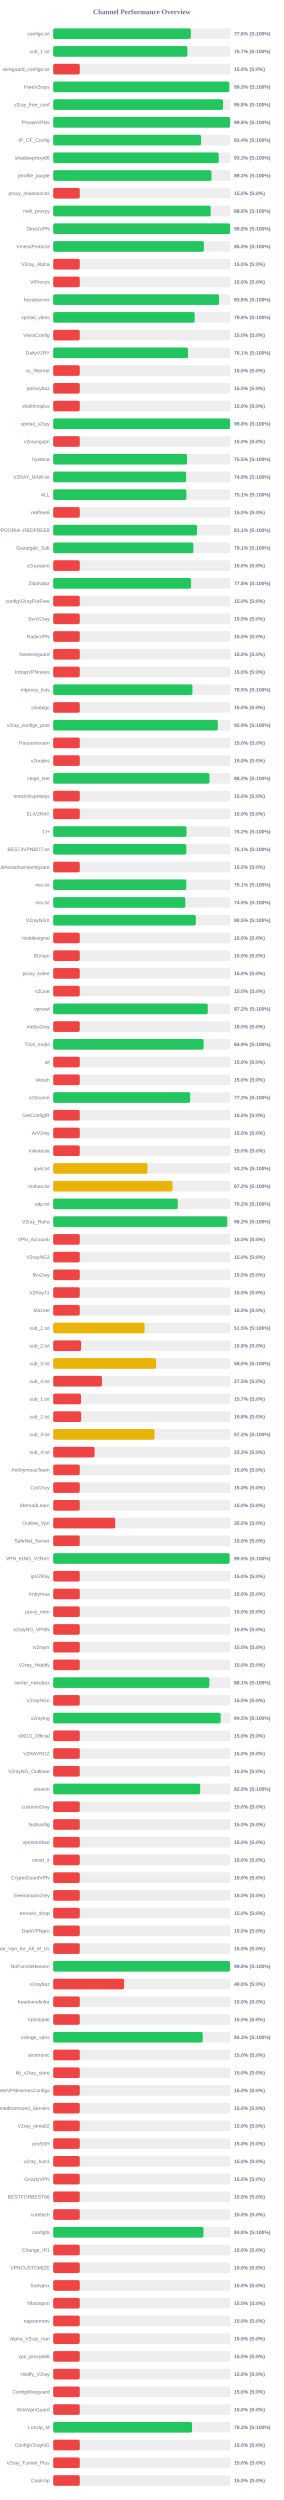
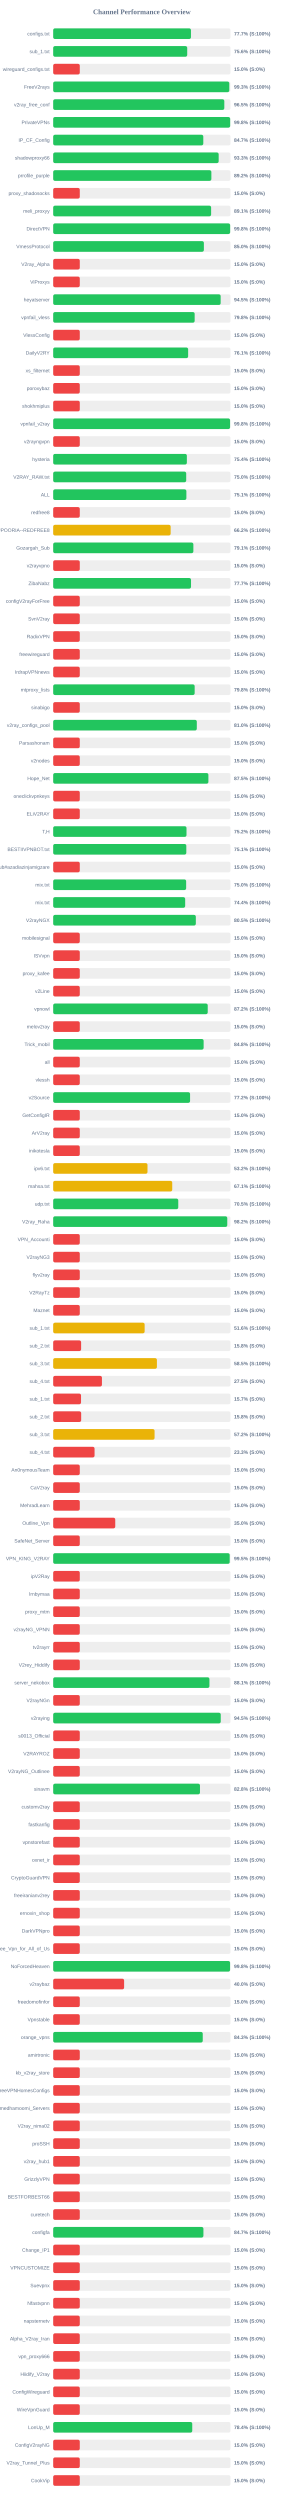
<svg xmlns="http://www.w3.org/2000/svg" width="800" height="7050" version="1.1">
  <style>
        .row { font: 14px Arial; fill: #64748b; }
        .score { font: bold 14px Arial; fill: #64748b; }
    </style>
  <text x="400" y="40" text-anchor="middle" font-size="20px" font-weight="bold" fill="#64748b">Channel Performance Overview</text>
  <rect x="150" y="80" width="500" height="30" fill="#eee" rx="5" />
-   <rect x="150" y="80" width="388.1" height="30" fill="#22c55e" rx="5" />
+   <rect x="150" y="80" width="388.5" height="30" fill="#22c55e" rx="5" />
  <text x="140" y="100" text-anchor="end" class="row">configs.txt</text>
-   <text x="660" y="100" text-anchor="start" class="score">77.6% (S:100%)</text>
+   <text x="660" y="100" text-anchor="start" class="score">77.7% (S:100%)</text>
  <rect x="150" y="130" width="500" height="30" fill="#eee" rx="5" />
-   <rect x="150" y="130" width="378.45" height="30" fill="#22c55e" rx="5" />
+   <rect x="150" y="130" width="377.95" height="30" fill="#22c55e" rx="5" />
  <text x="140" y="150" text-anchor="end" class="row">sub_1.txt</text>
-   <text x="660" y="150" text-anchor="start" class="score">75.7% (S:100%)</text>
+   <text x="660" y="150" text-anchor="start" class="score">75.6% (S:100%)</text>
  <rect x="150" y="180" width="500" height="30" fill="#eee" rx="5" />
  <rect x="150" y="180" width="75.0" height="30" fill="#ef4444" rx="5" />
  <text x="140" y="200" text-anchor="end" class="row">wireguard_configs.txt</text>
  <text x="660" y="200" text-anchor="start" class="score">15.0% (S:0%)</text>
  <rect x="150" y="230" width="500" height="30" fill="#eee" rx="5" />
  <rect x="150" y="230" width="496.6" height="30" fill="#22c55e" rx="5" />
  <text x="140" y="250" text-anchor="end" class="row">FreeV2rays</text>
  <text x="660" y="250" text-anchor="start" class="score">99.3% (S:100%)</text>
  <rect x="150" y="280" width="500" height="30" fill="#eee" rx="5" />
-   <rect x="150" y="280" width="478.95" height="30" fill="#22c55e" rx="5" />
+   <rect x="150" y="280" width="482.55" height="30" fill="#22c55e" rx="5" />
  <text x="140" y="300" text-anchor="end" class="row">v2ray_free_conf</text>
-   <text x="660" y="300" text-anchor="start" class="score">95.8% (S:100%)</text>
+   <text x="660" y="300" text-anchor="start" class="score">96.5% (S:100%)</text>
  <rect x="150" y="330" width="500" height="30" fill="#eee" rx="5" />
-   <rect x="150" y="330" width="499.0" height="30" fill="#22c55e" rx="5" />
+   <rect x="150" y="330" width="499.05" height="30" fill="#22c55e" rx="5" />
  <text x="140" y="350" text-anchor="end" class="row">PrivateVPNs</text>
  <text x="660" y="350" text-anchor="start" class="score">99.8% (S:100%)</text>
  <rect x="150" y="380" width="500" height="30" fill="#eee" rx="5" />
-   <rect x="150" y="380" width="417.0" height="30" fill="#22c55e" rx="5" />
+   <rect x="150" y="380" width="423.3" height="30" fill="#22c55e" rx="5" />
  <text x="140" y="400" text-anchor="end" class="row">IP_CF_Config</text>
-   <text x="660" y="400" text-anchor="start" class="score">83.4% (S:100%)</text>
+   <text x="660" y="400" text-anchor="start" class="score">84.7% (S:100%)</text>
  <rect x="150" y="430" width="500" height="30" fill="#eee" rx="5" />
-   <rect x="150" y="430" width="466.75" height="30" fill="#22c55e" rx="5" />
+   <rect x="150" y="430" width="466.65" height="30" fill="#22c55e" rx="5" />
  <text x="140" y="450" text-anchor="end" class="row">shadowproxy66</text>
  <text x="660" y="450" text-anchor="start" class="score">93.3% (S:100%)</text>
  <rect x="150" y="480" width="500" height="30" fill="#eee" rx="5" />
-   <rect x="150" y="480" width="446.4" height="30" fill="#22c55e" rx="5" />
+   <rect x="150" y="480" width="446.05" height="30" fill="#22c55e" rx="5" />
  <text x="140" y="500" text-anchor="end" class="row">prrofile_purple</text>
-   <text x="660" y="500" text-anchor="start" class="score">89.3% (S:100%)</text>
+   <text x="660" y="500" text-anchor="start" class="score">89.2% (S:100%)</text>
  <rect x="150" y="530" width="500" height="30" fill="#eee" rx="5" />
  <rect x="150" y="530" width="75.0" height="30" fill="#ef4444" rx="5" />
  <text x="140" y="550" text-anchor="end" class="row">proxy_shadosocks</text>
  <text x="660" y="550" text-anchor="start" class="score">15.0% (S:0%)</text>
  <rect x="150" y="580" width="500" height="30" fill="#eee" rx="5" />
-   <rect x="150" y="580" width="444.1" height="30" fill="#22c55e" rx="5" />
+   <rect x="150" y="580" width="445.35" height="30" fill="#22c55e" rx="5" />
  <text x="140" y="600" text-anchor="end" class="row">meli_proxyy</text>
-   <text x="660" y="600" text-anchor="start" class="score">88.8% (S:100%)</text>
+   <text x="660" y="600" text-anchor="start" class="score">89.1% (S:100%)</text>
  <rect x="150" y="630" width="500" height="30" fill="#eee" rx="5" />
-   <rect x="150" y="630" width="499.05" height="30" fill="#22c55e" rx="5" />
+   <rect x="150" y="630" width="499.0" height="30" fill="#22c55e" rx="5" />
  <text x="140" y="650" text-anchor="end" class="row">DirectVPN</text>
  <text x="660" y="650" text-anchor="start" class="score">99.8% (S:100%)</text>
  <rect x="150" y="680" width="500" height="30" fill="#eee" rx="5" />
  <rect x="150" y="680" width="424.95" height="30" fill="#22c55e" rx="5" />
  <text x="140" y="700" text-anchor="end" class="row">VmessProtocol</text>
  <text x="660" y="700" text-anchor="start" class="score">85.0% (S:100%)</text>
  <rect x="150" y="730" width="500" height="30" fill="#eee" rx="5" />
  <rect x="150" y="730" width="75.0" height="30" fill="#ef4444" rx="5" />
  <text x="140" y="750" text-anchor="end" class="row">V2ray_Alpha</text>
  <text x="660" y="750" text-anchor="start" class="score">15.0% (S:0%)</text>
  <rect x="150" y="780" width="500" height="30" fill="#eee" rx="5" />
  <rect x="150" y="780" width="75.0" height="30" fill="#ef4444" rx="5" />
  <text x="140" y="800" text-anchor="end" class="row">ViProxys</text>
  <text x="660" y="800" text-anchor="start" class="score">15.0% (S:0%)</text>
  <rect x="150" y="830" width="500" height="30" fill="#eee" rx="5" />
-   <rect x="150" y="830" width="467.85" height="30" fill="#22c55e" rx="5" />
+   <rect x="150" y="830" width="472.25" height="30" fill="#22c55e" rx="5" />
  <text x="140" y="850" text-anchor="end" class="row">heyatserver</text>
-   <text x="660" y="850" text-anchor="start" class="score">93.6% (S:100%)</text>
+   <text x="660" y="850" text-anchor="start" class="score">94.5% (S:100%)</text>
  <rect x="150" y="880" width="500" height="30" fill="#eee" rx="5" />
  <rect x="150" y="880" width="398.95" height="30" fill="#22c55e" rx="5" />
  <text x="140" y="900" text-anchor="end" class="row">vpnfail_vless</text>
  <text x="660" y="900" text-anchor="start" class="score">79.8% (S:100%)</text>
  <rect x="150" y="930" width="500" height="30" fill="#eee" rx="5" />
  <rect x="150" y="930" width="75.0" height="30" fill="#ef4444" rx="5" />
  <text x="140" y="950" text-anchor="end" class="row">VlessConfig</text>
  <text x="660" y="950" text-anchor="start" class="score">15.0% (S:0%)</text>
  <rect x="150" y="980" width="500" height="30" fill="#eee" rx="5" />
-   <rect x="150" y="980" width="380.3" height="30" fill="#22c55e" rx="5" />
+   <rect x="150" y="980" width="380.55" height="30" fill="#22c55e" rx="5" />
  <text x="140" y="1000" text-anchor="end" class="row">DailyV2RY</text>
  <text x="660" y="1000" text-anchor="start" class="score">76.1% (S:100%)</text>
  <rect x="150" y="1030" width="500" height="30" fill="#eee" rx="5" />
  <rect x="150" y="1030" width="75.0" height="30" fill="#ef4444" rx="5" />
  <text x="140" y="1050" text-anchor="end" class="row">xs_filternet</text>
  <text x="660" y="1050" text-anchor="start" class="score">15.0% (S:0%)</text>
  <rect x="150" y="1080" width="500" height="30" fill="#eee" rx="5" />
  <rect x="150" y="1080" width="75.0" height="30" fill="#ef4444" rx="5" />
  <text x="140" y="1100" text-anchor="end" class="row">poroxybaz</text>
  <text x="660" y="1100" text-anchor="start" class="score">15.0% (S:0%)</text>
  <rect x="150" y="1130" width="500" height="30" fill="#eee" rx="5" />
  <rect x="150" y="1130" width="75.0" height="30" fill="#ef4444" rx="5" />
  <text x="140" y="1150" text-anchor="end" class="row">shokhmiplus</text>
  <text x="660" y="1150" text-anchor="start" class="score">15.0% (S:0%)</text>
  <rect x="150" y="1180" width="500" height="30" fill="#eee" rx="5" />
-   <rect x="150" y="1180" width="498.95" height="30" fill="#22c55e" rx="5" />
+   <rect x="150" y="1180" width="498.8" height="30" fill="#22c55e" rx="5" />
  <text x="140" y="1200" text-anchor="end" class="row">vpnfail_v2ray</text>
  <text x="660" y="1200" text-anchor="start" class="score">99.8% (S:100%)</text>
  <rect x="150" y="1230" width="500" height="30" fill="#eee" rx="5" />
  <rect x="150" y="1230" width="75.0" height="30" fill="#ef4444" rx="5" />
  <text x="140" y="1250" text-anchor="end" class="row">v2rayngvpn</text>
  <text x="660" y="1250" text-anchor="start" class="score">15.0% (S:0%)</text>
  <rect x="150" y="1280" width="500" height="30" fill="#eee" rx="5" />
-   <rect x="150" y="1280" width="377.4" height="30" fill="#22c55e" rx="5" />
+   <rect x="150" y="1280" width="376.95" height="30" fill="#22c55e" rx="5" />
  <text x="140" y="1300" text-anchor="end" class="row">hysteria</text>
-   <text x="660" y="1300" text-anchor="start" class="score">75.5% (S:100%)</text>
+   <text x="660" y="1300" text-anchor="start" class="score">75.4% (S:100%)</text>
  <rect x="150" y="1330" width="500" height="30" fill="#eee" rx="5" />
-   <rect x="150" y="1330" width="374.7" height="30" fill="#22c55e" rx="5" />
+   <rect x="150" y="1330" width="375.1" height="30" fill="#22c55e" rx="5" />
  <text x="140" y="1350" text-anchor="end" class="row">V2RAY_RAW.txt</text>
-   <text x="660" y="1350" text-anchor="start" class="score">74.9% (S:100%)</text>
+   <text x="660" y="1350" text-anchor="start" class="score">75.0% (S:100%)</text>
  <rect x="150" y="1380" width="500" height="30" fill="#eee" rx="5" />
  <rect x="150" y="1380" width="375.6" height="30" fill="#22c55e" rx="5" />
  <text x="140" y="1400" text-anchor="end" class="row">ALL</text>
  <text x="660" y="1400" text-anchor="start" class="score">75.1% (S:100%)</text>
  <rect x="150" y="1430" width="500" height="30" fill="#eee" rx="5" />
  <rect x="150" y="1430" width="75.0" height="30" fill="#ef4444" rx="5" />
  <text x="140" y="1450" text-anchor="end" class="row">redfree8</text>
  <text x="660" y="1450" text-anchor="start" class="score">15.0% (S:0%)</text>
  <rect x="150" y="1480" width="500" height="30" fill="#eee" rx="5" />
-   <rect x="150" y="1480" width="405.55" height="30" fill="#22c55e" rx="5" />
+   <rect x="150" y="1480" width="331.25" height="30" fill="#eab308" rx="5" />
  <text x="140" y="1500" text-anchor="end" class="row">POORIA--REDFREE8.txt#POORIA--REDFREE8</text>
-   <text x="660" y="1500" text-anchor="start" class="score">81.1% (S:100%)</text>
+   <text x="660" y="1500" text-anchor="start" class="score">66.2% (S:100%)</text>
  <rect x="150" y="1530" width="500" height="30" fill="#eee" rx="5" />
  <rect x="150" y="1530" width="395.3" height="30" fill="#22c55e" rx="5" />
  <text x="140" y="1550" text-anchor="end" class="row">Gozargah_Sub</text>
  <text x="660" y="1550" text-anchor="start" class="score">79.1% (S:100%)</text>
  <rect x="150" y="1580" width="500" height="30" fill="#eee" rx="5" />
  <rect x="150" y="1580" width="75.0" height="30" fill="#ef4444" rx="5" />
  <text x="140" y="1600" text-anchor="end" class="row">v2rayvpno</text>
  <text x="660" y="1600" text-anchor="start" class="score">15.0% (S:0%)</text>
  <rect x="150" y="1630" width="500" height="30" fill="#eee" rx="5" />
-   <rect x="150" y="1630" width="388.85" height="30" fill="#22c55e" rx="5" />
+   <rect x="150" y="1630" width="388.65" height="30" fill="#22c55e" rx="5" />
  <text x="140" y="1650" text-anchor="end" class="row">ZibaNabz</text>
-   <text x="660" y="1650" text-anchor="start" class="score">77.8% (S:100%)</text>
+   <text x="660" y="1650" text-anchor="start" class="score">77.7% (S:100%)</text>
  <rect x="150" y="1680" width="500" height="30" fill="#eee" rx="5" />
  <rect x="150" y="1680" width="75.0" height="30" fill="#ef4444" rx="5" />
  <text x="140" y="1700" text-anchor="end" class="row">configV2rayForFree</text>
  <text x="660" y="1700" text-anchor="start" class="score">15.0% (S:0%)</text>
  <rect x="150" y="1730" width="500" height="30" fill="#eee" rx="5" />
  <rect x="150" y="1730" width="75.0" height="30" fill="#ef4444" rx="5" />
  <text x="140" y="1750" text-anchor="end" class="row">SvnV2ray</text>
  <text x="660" y="1750" text-anchor="start" class="score">15.0% (S:0%)</text>
  <rect x="150" y="1780" width="500" height="30" fill="#eee" rx="5" />
  <rect x="150" y="1780" width="75.0" height="30" fill="#ef4444" rx="5" />
  <text x="140" y="1800" text-anchor="end" class="row">RadixVPN</text>
  <text x="660" y="1800" text-anchor="start" class="score">15.0% (S:0%)</text>
  <rect x="150" y="1830" width="500" height="30" fill="#eee" rx="5" />
  <rect x="150" y="1830" width="75.0" height="30" fill="#ef4444" rx="5" />
  <text x="140" y="1850" text-anchor="end" class="row">freewireguard</text>
  <text x="660" y="1850" text-anchor="start" class="score">15.0% (S:0%)</text>
  <rect x="150" y="1880" width="500" height="30" fill="#eee" rx="5" />
  <rect x="150" y="1880" width="75.0" height="30" fill="#ef4444" rx="5" />
  <text x="140" y="1900" text-anchor="end" class="row">IrdrapVPNnews</text>
  <text x="660" y="1900" text-anchor="start" class="score">15.0% (S:0%)</text>
  <rect x="150" y="1930" width="500" height="30" fill="#eee" rx="5" />
-   <rect x="150" y="1930" width="392.65" height="30" fill="#22c55e" rx="5" />
+   <rect x="150" y="1930" width="398.95" height="30" fill="#22c55e" rx="5" />
  <text x="140" y="1950" text-anchor="end" class="row">mtproxy_lists</text>
-   <text x="660" y="1950" text-anchor="start" class="score">78.5% (S:100%)</text>
+   <text x="660" y="1950" text-anchor="start" class="score">79.8% (S:100%)</text>
  <rect x="150" y="1980" width="500" height="30" fill="#eee" rx="5" />
  <rect x="150" y="1980" width="75.0" height="30" fill="#ef4444" rx="5" />
  <text x="140" y="2000" text-anchor="end" class="row">sinabigo</text>
  <text x="660" y="2000" text-anchor="start" class="score">15.0% (S:0%)</text>
  <rect x="150" y="2030" width="500" height="30" fill="#eee" rx="5" />
-   <rect x="150" y="2030" width="464.3" height="30" fill="#22c55e" rx="5" />
+   <rect x="150" y="2030" width="405.0" height="30" fill="#22c55e" rx="5" />
  <text x="140" y="2050" text-anchor="end" class="row">v2ray_configs_pool</text>
-   <text x="660" y="2050" text-anchor="start" class="score">92.9% (S:100%)</text>
+   <text x="660" y="2050" text-anchor="start" class="score">81.0% (S:100%)</text>
  <rect x="150" y="2080" width="500" height="30" fill="#eee" rx="5" />
  <rect x="150" y="2080" width="75.0" height="30" fill="#ef4444" rx="5" />
  <text x="140" y="2100" text-anchor="end" class="row">Parsashonam</text>
  <text x="660" y="2100" text-anchor="start" class="score">15.0% (S:0%)</text>
  <rect x="150" y="2130" width="500" height="30" fill="#eee" rx="5" />
  <rect x="150" y="2130" width="75.0" height="30" fill="#ef4444" rx="5" />
  <text x="140" y="2150" text-anchor="end" class="row">v2nodes</text>
  <text x="660" y="2150" text-anchor="start" class="score">15.0% (S:0%)</text>
  <rect x="150" y="2180" width="500" height="30" fill="#eee" rx="5" />
-   <rect x="150" y="2180" width="440.8" height="30" fill="#22c55e" rx="5" />
+   <rect x="150" y="2180" width="437.7" height="30" fill="#22c55e" rx="5" />
  <text x="140" y="2200" text-anchor="end" class="row">Hope_Net</text>
-   <text x="660" y="2200" text-anchor="start" class="score">88.2% (S:100%)</text>
+   <text x="660" y="2200" text-anchor="start" class="score">87.5% (S:100%)</text>
  <rect x="150" y="2230" width="500" height="30" fill="#eee" rx="5" />
  <rect x="150" y="2230" width="75.0" height="30" fill="#ef4444" rx="5" />
  <text x="140" y="2250" text-anchor="end" class="row">oneclickvpnkeys</text>
  <text x="660" y="2250" text-anchor="start" class="score">15.0% (S:0%)</text>
  <rect x="150" y="2280" width="500" height="30" fill="#eee" rx="5" />
  <rect x="150" y="2280" width="75.0" height="30" fill="#ef4444" rx="5" />
  <text x="140" y="2300" text-anchor="end" class="row">ELiV2RAY</text>
  <text x="660" y="2300" text-anchor="start" class="score">15.0% (S:0%)</text>
  <rect x="150" y="2330" width="500" height="30" fill="#eee" rx="5" />
  <rect x="150" y="2330" width="375.95" height="30" fill="#22c55e" rx="5" />
  <text x="140" y="2350" text-anchor="end" class="row">T,H</text>
  <text x="660" y="2350" text-anchor="start" class="score">75.2% (S:100%)</text>
  <rect x="150" y="2380" width="500" height="30" fill="#eee" rx="5" />
  <rect x="150" y="2380" width="375.4" height="30" fill="#22c55e" rx="5" />
  <text x="140" y="2400" text-anchor="end" class="row">BESTIIVPNBOT.txt</text>
  <text x="660" y="2400" text-anchor="start" class="score">75.1% (S:100%)</text>
  <rect x="150" y="2430" width="500" height="30" fill="#eee" rx="5" />
  <rect x="150" y="2430" width="75.0" height="30" fill="#ef4444" rx="5" />
  <text x="140" y="2450" text-anchor="end" class="row">Sub#azadiazinjamigzare</text>
  <text x="660" y="2450" text-anchor="start" class="score">15.0% (S:0%)</text>
  <rect x="150" y="2480" width="500" height="30" fill="#eee" rx="5" />
-   <rect x="150" y="2480" width="375.35" height="30" fill="#22c55e" rx="5" />
+   <rect x="150" y="2480" width="374.95" height="30" fill="#22c55e" rx="5" />
  <text x="140" y="2500" text-anchor="end" class="row">mix.txt</text>
-   <text x="660" y="2500" text-anchor="start" class="score">75.1% (S:100%)</text>
+   <text x="660" y="2500" text-anchor="start" class="score">75.0% (S:100%)</text>
  <rect x="150" y="2530" width="500" height="30" fill="#eee" rx="5" />
-   <rect x="150" y="2530" width="372.6" height="30" fill="#22c55e" rx="5" />
+   <rect x="150" y="2530" width="372.2" height="30" fill="#22c55e" rx="5" />
  <text x="140" y="2550" text-anchor="end" class="row">mix.txt</text>
-   <text x="660" y="2550" text-anchor="start" class="score">74.5% (S:100%)</text>
+   <text x="660" y="2550" text-anchor="start" class="score">74.4% (S:100%)</text>
  <rect x="150" y="2580" width="500" height="30" fill="#eee" rx="5" />
  <rect x="150" y="2580" width="402.25" height="30" fill="#22c55e" rx="5" />
  <text x="140" y="2600" text-anchor="end" class="row">V2rayNGX</text>
  <text x="660" y="2600" text-anchor="start" class="score">80.5% (S:100%)</text>
  <rect x="150" y="2630" width="500" height="30" fill="#eee" rx="5" />
  <rect x="150" y="2630" width="75.0" height="30" fill="#ef4444" rx="5" />
  <text x="140" y="2650" text-anchor="end" class="row">mobilesignal</text>
  <text x="660" y="2650" text-anchor="start" class="score">15.0% (S:0%)</text>
  <rect x="150" y="2680" width="500" height="30" fill="#eee" rx="5" />
  <rect x="150" y="2680" width="75.0" height="30" fill="#ef4444" rx="5" />
  <text x="140" y="2700" text-anchor="end" class="row">ISVvpn</text>
  <text x="660" y="2700" text-anchor="start" class="score">15.0% (S:0%)</text>
  <rect x="150" y="2730" width="500" height="30" fill="#eee" rx="5" />
  <rect x="150" y="2730" width="75.0" height="30" fill="#ef4444" rx="5" />
  <text x="140" y="2750" text-anchor="end" class="row">proxy_kafee</text>
  <text x="660" y="2750" text-anchor="start" class="score">15.0% (S:0%)</text>
  <rect x="150" y="2780" width="500" height="30" fill="#eee" rx="5" />
  <rect x="150" y="2780" width="75.0" height="30" fill="#ef4444" rx="5" />
  <text x="140" y="2800" text-anchor="end" class="row">v2Line</text>
  <text x="660" y="2800" text-anchor="start" class="score">15.0% (S:0%)</text>
  <rect x="150" y="2830" width="500" height="30" fill="#eee" rx="5" />
-   <rect x="150" y="2830" width="436.0" height="30" fill="#22c55e" rx="5" />
+   <rect x="150" y="2830" width="435.8" height="30" fill="#22c55e" rx="5" />
  <text x="140" y="2850" text-anchor="end" class="row">vpnowl</text>
  <text x="660" y="2850" text-anchor="start" class="score">87.2% (S:100%)</text>
  <rect x="150" y="2880" width="500" height="30" fill="#eee" rx="5" />
  <rect x="150" y="2880" width="75.0" height="30" fill="#ef4444" rx="5" />
  <text x="140" y="2900" text-anchor="end" class="row">melov2ray</text>
  <text x="660" y="2900" text-anchor="start" class="score">15.0% (S:0%)</text>
  <rect x="150" y="2930" width="500" height="30" fill="#eee" rx="5" />
-   <rect x="150" y="2930" width="424.3" height="30" fill="#22c55e" rx="5" />
+   <rect x="150" y="2930" width="424.25" height="30" fill="#22c55e" rx="5" />
  <text x="140" y="2950" text-anchor="end" class="row">Trick_mobil</text>
-   <text x="660" y="2950" text-anchor="start" class="score">84.9% (S:100%)</text>
+   <text x="660" y="2950" text-anchor="start" class="score">84.8% (S:100%)</text>
  <rect x="150" y="2980" width="500" height="30" fill="#eee" rx="5" />
  <rect x="150" y="2980" width="75.0" height="30" fill="#ef4444" rx="5" />
  <text x="140" y="3000" text-anchor="end" class="row">all</text>
  <text x="660" y="3000" text-anchor="start" class="score">15.0% (S:0%)</text>
  <rect x="150" y="3030" width="500" height="30" fill="#eee" rx="5" />
  <rect x="150" y="3030" width="75.0" height="30" fill="#ef4444" rx="5" />
  <text x="140" y="3050" text-anchor="end" class="row">vlessh</text>
  <text x="660" y="3050" text-anchor="start" class="score">15.0% (S:0%)</text>
  <rect x="150" y="3080" width="500" height="30" fill="#eee" rx="5" />
-   <rect x="150" y="3080" width="386.35" height="30" fill="#22c55e" rx="5" />
+   <rect x="150" y="3080" width="386.0" height="30" fill="#22c55e" rx="5" />
  <text x="140" y="3100" text-anchor="end" class="row">v2Source</text>
-   <text x="660" y="3100" text-anchor="start" class="score">77.3% (S:100%)</text>
+   <text x="660" y="3100" text-anchor="start" class="score">77.2% (S:100%)</text>
  <rect x="150" y="3130" width="500" height="30" fill="#eee" rx="5" />
  <rect x="150" y="3130" width="75.0" height="30" fill="#ef4444" rx="5" />
  <text x="140" y="3150" text-anchor="end" class="row">GetConfigIR</text>
  <text x="660" y="3150" text-anchor="start" class="score">15.0% (S:0%)</text>
  <rect x="150" y="3180" width="500" height="30" fill="#eee" rx="5" />
  <rect x="150" y="3180" width="75.0" height="30" fill="#ef4444" rx="5" />
  <text x="140" y="3200" text-anchor="end" class="row">ArV2ray</text>
  <text x="660" y="3200" text-anchor="start" class="score">15.0% (S:0%)</text>
  <rect x="150" y="3230" width="500" height="30" fill="#eee" rx="5" />
  <rect x="150" y="3230" width="75.0" height="30" fill="#ef4444" rx="5" />
  <text x="140" y="3250" text-anchor="end" class="row">inikotesla</text>
  <text x="660" y="3250" text-anchor="start" class="score">15.0% (S:0%)</text>
  <rect x="150" y="3280" width="500" height="30" fill="#eee" rx="5" />
  <rect x="150" y="3280" width="265.95" height="30" fill="#eab308" rx="5" />
  <text x="140" y="3300" text-anchor="end" class="row">ipv6.txt</text>
  <text x="660" y="3300" text-anchor="start" class="score">53.2% (S:100%)</text>
  <rect x="150" y="3330" width="500" height="30" fill="#eee" rx="5" />
-   <rect x="150" y="3330" width="336.25" height="30" fill="#eab308" rx="5" />
+   <rect x="150" y="3330" width="335.7" height="30" fill="#eab308" rx="5" />
  <text x="140" y="3350" text-anchor="end" class="row">mahsa.txt</text>
-   <text x="660" y="3350" text-anchor="start" class="score">67.2% (S:100%)</text>
+   <text x="660" y="3350" text-anchor="start" class="score">67.1% (S:100%)</text>
  <rect x="150" y="3380" width="500" height="30" fill="#eee" rx="5" />
-   <rect x="150" y="3380" width="351.25" height="30" fill="#22c55e" rx="5" />
+   <rect x="150" y="3380" width="352.7" height="30" fill="#22c55e" rx="5" />
  <text x="140" y="3400" text-anchor="end" class="row">udp.txt</text>
-   <text x="660" y="3400" text-anchor="start" class="score">70.2% (S:100%)</text>
+   <text x="660" y="3400" text-anchor="start" class="score">70.5% (S:100%)</text>
  <rect x="150" y="3430" width="500" height="30" fill="#eee" rx="5" />
-   <rect x="150" y="3430" width="490.8" height="30" fill="#22c55e" rx="5" />
+   <rect x="150" y="3430" width="490.9" height="30" fill="#22c55e" rx="5" />
  <text x="140" y="3450" text-anchor="end" class="row">V2ray_Raha</text>
  <text x="660" y="3450" text-anchor="start" class="score">98.2% (S:100%)</text>
  <rect x="150" y="3480" width="500" height="30" fill="#eee" rx="5" />
  <rect x="150" y="3480" width="75.0" height="30" fill="#ef4444" rx="5" />
  <text x="140" y="3500" text-anchor="end" class="row">VPN_Accounti</text>
  <text x="660" y="3500" text-anchor="start" class="score">15.0% (S:0%)</text>
  <rect x="150" y="3530" width="500" height="30" fill="#eee" rx="5" />
  <rect x="150" y="3530" width="75.0" height="30" fill="#ef4444" rx="5" />
  <text x="140" y="3550" text-anchor="end" class="row">V2rayNG3</text>
  <text x="660" y="3550" text-anchor="start" class="score">15.0% (S:0%)</text>
  <rect x="150" y="3580" width="500" height="30" fill="#eee" rx="5" />
  <rect x="150" y="3580" width="75.0" height="30" fill="#ef4444" rx="5" />
  <text x="140" y="3600" text-anchor="end" class="row">flyv2ray</text>
  <text x="660" y="3600" text-anchor="start" class="score">15.0% (S:0%)</text>
  <rect x="150" y="3630" width="500" height="30" fill="#eee" rx="5" />
  <rect x="150" y="3630" width="75.0" height="30" fill="#ef4444" rx="5" />
  <text x="140" y="3650" text-anchor="end" class="row">V2RayTz</text>
  <text x="660" y="3650" text-anchor="start" class="score">15.0% (S:0%)</text>
  <rect x="150" y="3680" width="500" height="30" fill="#eee" rx="5" />
  <rect x="150" y="3680" width="75.0" height="30" fill="#ef4444" rx="5" />
  <text x="140" y="3700" text-anchor="end" class="row">Maznet</text>
  <text x="660" y="3700" text-anchor="start" class="score">15.0% (S:0%)</text>
  <rect x="150" y="3730" width="500" height="30" fill="#eee" rx="5" />
-   <rect x="150" y="3730" width="257.65" height="30" fill="#eab308" rx="5" />
+   <rect x="150" y="3730" width="257.9" height="30" fill="#eab308" rx="5" />
  <text x="140" y="3750" text-anchor="end" class="row">sub_1.txt</text>
-   <text x="660" y="3750" text-anchor="start" class="score">51.5% (S:100%)</text>
+   <text x="660" y="3750" text-anchor="start" class="score">51.6% (S:100%)</text>
  <rect x="150" y="3780" width="500" height="30" fill="#eee" rx="5" />
  <rect x="150" y="3780" width="78.75" height="30" fill="#ef4444" rx="5" />
  <text x="140" y="3800" text-anchor="end" class="row">sub_2.txt</text>
  <text x="660" y="3800" text-anchor="start" class="score">15.8% (S:0%)</text>
  <rect x="150" y="3830" width="500" height="30" fill="#eee" rx="5" />
-   <rect x="150" y="3830" width="290.05" height="30" fill="#eab308" rx="5" />
+   <rect x="150" y="3830" width="292.5" height="30" fill="#eab308" rx="5" />
  <text x="140" y="3850" text-anchor="end" class="row">sub_3.txt</text>
-   <text x="660" y="3850" text-anchor="start" class="score">58.0% (S:100%)</text>
+   <text x="660" y="3850" text-anchor="start" class="score">58.5% (S:100%)</text>
  <rect x="150" y="3880" width="500" height="30" fill="#eee" rx="5" />
  <rect x="150" y="3880" width="137.5" height="30" fill="#ef4444" rx="5" />
  <text x="140" y="3900" text-anchor="end" class="row">sub_4.txt</text>
  <text x="660" y="3900" text-anchor="start" class="score">27.5% (S:0%)</text>
  <rect x="150" y="3930" width="500" height="30" fill="#eee" rx="5" />
  <rect x="150" y="3930" width="78.5" height="30" fill="#ef4444" rx="5" />
  <text x="140" y="3950" text-anchor="end" class="row">sub_1.txt</text>
  <text x="660" y="3950" text-anchor="start" class="score">15.7% (S:0%)</text>
  <rect x="150" y="3980" width="500" height="30" fill="#eee" rx="5" />
  <rect x="150" y="3980" width="78.9" height="30" fill="#ef4444" rx="5" />
  <text x="140" y="4000" text-anchor="end" class="row">sub_2.txt</text>
  <text x="660" y="4000" text-anchor="start" class="score">15.8% (S:0%)</text>
  <rect x="150" y="4030" width="500" height="30" fill="#eee" rx="5" />
-   <rect x="150" y="4030" width="285.85" height="30" fill="#eab308" rx="5" />
+   <rect x="150" y="4030" width="285.9" height="30" fill="#eab308" rx="5" />
  <text x="140" y="4050" text-anchor="end" class="row">sub_3.txt</text>
  <text x="660" y="4050" text-anchor="start" class="score">57.2% (S:100%)</text>
  <rect x="150" y="4080" width="500" height="30" fill="#eee" rx="5" />
  <rect x="150" y="4080" width="116.65" height="30" fill="#ef4444" rx="5" />
  <text x="140" y="4100" text-anchor="end" class="row">sub_4.txt</text>
  <text x="660" y="4100" text-anchor="start" class="score">23.3% (S:0%)</text>
  <rect x="150" y="4130" width="500" height="30" fill="#eee" rx="5" />
  <rect x="150" y="4130" width="75.0" height="30" fill="#ef4444" rx="5" />
  <text x="140" y="4150" text-anchor="end" class="row">An0nymousTeam</text>
  <text x="660" y="4150" text-anchor="start" class="score">15.0% (S:0%)</text>
  <rect x="150" y="4180" width="500" height="30" fill="#eee" rx="5" />
  <rect x="150" y="4180" width="75.0" height="30" fill="#ef4444" rx="5" />
  <text x="140" y="4200" text-anchor="end" class="row">CaV2ray</text>
  <text x="660" y="4200" text-anchor="start" class="score">15.0% (S:0%)</text>
  <rect x="150" y="4230" width="500" height="30" fill="#eee" rx="5" />
  <rect x="150" y="4230" width="75.0" height="30" fill="#ef4444" rx="5" />
  <text x="140" y="4250" text-anchor="end" class="row">MehradLearn</text>
  <text x="660" y="4250" text-anchor="start" class="score">15.0% (S:0%)</text>
  <rect x="150" y="4280" width="500" height="30" fill="#eee" rx="5" />
  <rect x="150" y="4280" width="175.0" height="30" fill="#ef4444" rx="5" />
  <text x="140" y="4300" text-anchor="end" class="row">Outline_Vpn</text>
  <text x="660" y="4300" text-anchor="start" class="score">35.0% (S:0%)</text>
  <rect x="150" y="4330" width="500" height="30" fill="#eee" rx="5" />
  <rect x="150" y="4330" width="75.0" height="30" fill="#ef4444" rx="5" />
  <text x="140" y="4350" text-anchor="end" class="row">SafeNet_Server</text>
  <text x="660" y="4350" text-anchor="start" class="score">15.0% (S:0%)</text>
  <rect x="150" y="4380" width="500" height="30" fill="#eee" rx="5" />
-   <rect x="150" y="4380" width="497.5" height="30" fill="#22c55e" rx="5" />
+   <rect x="150" y="4380" width="497.75" height="30" fill="#22c55e" rx="5" />
  <text x="140" y="4400" text-anchor="end" class="row">VPN_KING_V2RAY</text>
  <text x="660" y="4400" text-anchor="start" class="score">99.5% (S:100%)</text>
  <rect x="150" y="4430" width="500" height="30" fill="#eee" rx="5" />
  <rect x="150" y="4430" width="75.0" height="30" fill="#ef4444" rx="5" />
  <text x="140" y="4450" text-anchor="end" class="row">ipV2Ray</text>
  <text x="660" y="4450" text-anchor="start" class="score">15.0% (S:0%)</text>
  <rect x="150" y="4480" width="500" height="30" fill="#eee" rx="5" />
  <rect x="150" y="4480" width="75.0" height="30" fill="#ef4444" rx="5" />
  <text x="140" y="4500" text-anchor="end" class="row">lrnbymaa</text>
  <text x="660" y="4500" text-anchor="start" class="score">15.0% (S:0%)</text>
  <rect x="150" y="4530" width="500" height="30" fill="#eee" rx="5" />
  <rect x="150" y="4530" width="75.0" height="30" fill="#ef4444" rx="5" />
  <text x="140" y="4550" text-anchor="end" class="row">proxy_mtm</text>
  <text x="660" y="4550" text-anchor="start" class="score">15.0% (S:0%)</text>
  <rect x="150" y="4580" width="500" height="30" fill="#eee" rx="5" />
  <rect x="150" y="4580" width="75.0" height="30" fill="#ef4444" rx="5" />
  <text x="140" y="4600" text-anchor="end" class="row">v2rayNG_VPNN</text>
  <text x="660" y="4600" text-anchor="start" class="score">15.0% (S:0%)</text>
  <rect x="150" y="4630" width="500" height="30" fill="#eee" rx="5" />
  <rect x="150" y="4630" width="75.0" height="30" fill="#ef4444" rx="5" />
  <text x="140" y="4650" text-anchor="end" class="row">tv2rayrr</text>
  <text x="660" y="4650" text-anchor="start" class="score">15.0% (S:0%)</text>
  <rect x="150" y="4680" width="500" height="30" fill="#eee" rx="5" />
  <rect x="150" y="4680" width="75.0" height="30" fill="#ef4444" rx="5" />
  <text x="140" y="4700" text-anchor="end" class="row">V2rey_Hiddify</text>
  <text x="660" y="4700" text-anchor="start" class="score">15.0% (S:0%)</text>
  <rect x="150" y="4730" width="500" height="30" fill="#eee" rx="5" />
-   <rect x="150" y="4730" width="440.45" height="30" fill="#22c55e" rx="5" />
+   <rect x="150" y="4730" width="440.6" height="30" fill="#22c55e" rx="5" />
  <text x="140" y="4750" text-anchor="end" class="row">server_nekobox</text>
  <text x="660" y="4750" text-anchor="start" class="score">88.1% (S:100%)</text>
  <rect x="150" y="4780" width="500" height="30" fill="#eee" rx="5" />
  <rect x="150" y="4780" width="75.0" height="30" fill="#ef4444" rx="5" />
  <text x="140" y="4800" text-anchor="end" class="row">V2rayNGn</text>
  <text x="660" y="4800" text-anchor="start" class="score">15.0% (S:0%)</text>
  <rect x="150" y="4830" width="500" height="30" fill="#eee" rx="5" />
-   <rect x="150" y="4830" width="472.3" height="30" fill="#22c55e" rx="5" />
+   <rect x="150" y="4830" width="472.5" height="30" fill="#22c55e" rx="5" />
  <text x="140" y="4850" text-anchor="end" class="row">v2raying</text>
  <text x="660" y="4850" text-anchor="start" class="score">94.5% (S:100%)</text>
  <rect x="150" y="4880" width="500" height="30" fill="#eee" rx="5" />
  <rect x="150" y="4880" width="75.0" height="30" fill="#ef4444" rx="5" />
  <text x="140" y="4900" text-anchor="end" class="row">s0013_Official</text>
  <text x="660" y="4900" text-anchor="start" class="score">15.0% (S:0%)</text>
  <rect x="150" y="4930" width="500" height="30" fill="#eee" rx="5" />
  <rect x="150" y="4930" width="75.0" height="30" fill="#ef4444" rx="5" />
  <text x="140" y="4950" text-anchor="end" class="row">V2RAYROZ</text>
  <text x="660" y="4950" text-anchor="start" class="score">15.0% (S:0%)</text>
  <rect x="150" y="4980" width="500" height="30" fill="#eee" rx="5" />
  <rect x="150" y="4980" width="75.0" height="30" fill="#ef4444" rx="5" />
  <text x="140" y="5000" text-anchor="end" class="row">V2rayNG_Outlinee</text>
  <text x="660" y="5000" text-anchor="start" class="score">15.0% (S:0%)</text>
  <rect x="150" y="5030" width="500" height="30" fill="#eee" rx="5" />
-   <rect x="150" y="5030" width="414.5" height="30" fill="#22c55e" rx="5" />
+   <rect x="150" y="5030" width="413.95" height="30" fill="#22c55e" rx="5" />
  <text x="140" y="5050" text-anchor="end" class="row">sinavm</text>
-   <text x="660" y="5050" text-anchor="start" class="score">82.9% (S:100%)</text>
+   <text x="660" y="5050" text-anchor="start" class="score">82.8% (S:100%)</text>
  <rect x="150" y="5080" width="500" height="30" fill="#eee" rx="5" />
  <rect x="150" y="5080" width="75.0" height="30" fill="#ef4444" rx="5" />
  <text x="140" y="5100" text-anchor="end" class="row">customv2ray</text>
  <text x="660" y="5100" text-anchor="start" class="score">15.0% (S:0%)</text>
  <rect x="150" y="5130" width="500" height="30" fill="#eee" rx="5" />
  <rect x="150" y="5130" width="75.0" height="30" fill="#ef4444" rx="5" />
  <text x="140" y="5150" text-anchor="end" class="row">fastkanfig</text>
  <text x="660" y="5150" text-anchor="start" class="score">15.0% (S:0%)</text>
  <rect x="150" y="5180" width="500" height="30" fill="#eee" rx="5" />
  <rect x="150" y="5180" width="75.0" height="30" fill="#ef4444" rx="5" />
  <text x="140" y="5200" text-anchor="end" class="row">vpnstorefast</text>
  <text x="660" y="5200" text-anchor="start" class="score">15.0% (S:0%)</text>
  <rect x="150" y="5230" width="500" height="30" fill="#eee" rx="5" />
  <rect x="150" y="5230" width="75.0" height="30" fill="#ef4444" rx="5" />
  <text x="140" y="5250" text-anchor="end" class="row">oxnet_ir</text>
  <text x="660" y="5250" text-anchor="start" class="score">15.0% (S:0%)</text>
  <rect x="150" y="5280" width="500" height="30" fill="#eee" rx="5" />
  <rect x="150" y="5280" width="75.0" height="30" fill="#ef4444" rx="5" />
  <text x="140" y="5300" text-anchor="end" class="row">CryptoGuardVPN</text>
  <text x="660" y="5300" text-anchor="start" class="score">15.0% (S:0%)</text>
  <rect x="150" y="5330" width="500" height="30" fill="#eee" rx="5" />
  <rect x="150" y="5330" width="75.0" height="30" fill="#ef4444" rx="5" />
  <text x="140" y="5350" text-anchor="end" class="row">freeiranianv2rey</text>
  <text x="660" y="5350" text-anchor="start" class="score">15.0% (S:0%)</text>
  <rect x="150" y="5380" width="500" height="30" fill="#eee" rx="5" />
  <rect x="150" y="5380" width="75.0" height="30" fill="#ef4444" rx="5" />
  <text x="140" y="5400" text-anchor="end" class="row">ernoxin_shop</text>
  <text x="660" y="5400" text-anchor="start" class="score">15.0% (S:0%)</text>
  <rect x="150" y="5430" width="500" height="30" fill="#eee" rx="5" />
  <rect x="150" y="5430" width="75.0" height="30" fill="#ef4444" rx="5" />
  <text x="140" y="5450" text-anchor="end" class="row">DarkVPNpro</text>
  <text x="660" y="5450" text-anchor="start" class="score">15.0% (S:0%)</text>
  <rect x="150" y="5480" width="500" height="30" fill="#eee" rx="5" />
  <rect x="150" y="5480" width="75.0" height="30" fill="#ef4444" rx="5" />
  <text x="140" y="5500" text-anchor="end" class="row">Free_Vpn_for_All_of_Us</text>
  <text x="660" y="5500" text-anchor="start" class="score">15.0% (S:0%)</text>
  <rect x="150" y="5530" width="500" height="30" fill="#eee" rx="5" />
-   <rect x="150" y="5530" width="498.75" height="30" fill="#22c55e" rx="5" />
+   <rect x="150" y="5530" width="498.8" height="30" fill="#22c55e" rx="5" />
  <text x="140" y="5550" text-anchor="end" class="row">NoForcedHeaven</text>
  <text x="660" y="5550" text-anchor="start" class="score">99.8% (S:100%)</text>
  <rect x="150" y="5580" width="500" height="30" fill="#eee" rx="5" />
  <rect x="150" y="5580" width="200.0" height="30" fill="#ef4444" rx="5" />
  <text x="140" y="5600" text-anchor="end" class="row">v2raybaz</text>
  <text x="660" y="5600" text-anchor="start" class="score">40.0% (S:0%)</text>
  <rect x="150" y="5630" width="500" height="30" fill="#eee" rx="5" />
  <rect x="150" y="5630" width="75.0" height="30" fill="#ef4444" rx="5" />
  <text x="140" y="5650" text-anchor="end" class="row">freedomofinfor</text>
  <text x="660" y="5650" text-anchor="start" class="score">15.0% (S:0%)</text>
  <rect x="150" y="5680" width="500" height="30" fill="#eee" rx="5" />
  <rect x="150" y="5680" width="75.0" height="30" fill="#ef4444" rx="5" />
  <text x="140" y="5700" text-anchor="end" class="row">Vpnstable</text>
  <text x="660" y="5700" text-anchor="start" class="score">15.0% (S:0%)</text>
  <rect x="150" y="5730" width="500" height="30" fill="#eee" rx="5" />
-   <rect x="150" y="5730" width="421.65" height="30" fill="#22c55e" rx="5" />
+   <rect x="150" y="5730" width="421.75" height="30" fill="#22c55e" rx="5" />
  <text x="140" y="5750" text-anchor="end" class="row">orange_vpns</text>
  <text x="660" y="5750" text-anchor="start" class="score">84.3% (S:100%)</text>
  <rect x="150" y="5780" width="500" height="30" fill="#eee" rx="5" />
  <rect x="150" y="5780" width="75.0" height="30" fill="#ef4444" rx="5" />
  <text x="140" y="5800" text-anchor="end" class="row">amirtronic</text>
  <text x="660" y="5800" text-anchor="start" class="score">15.0% (S:0%)</text>
  <rect x="150" y="5830" width="500" height="30" fill="#eee" rx="5" />
  <rect x="150" y="5830" width="75.0" height="30" fill="#ef4444" rx="5" />
  <text x="140" y="5850" text-anchor="end" class="row">kb_v2ray_store</text>
  <text x="660" y="5850" text-anchor="start" class="score">15.0% (S:0%)</text>
  <rect x="150" y="5880" width="500" height="30" fill="#eee" rx="5" />
  <rect x="150" y="5880" width="75.0" height="30" fill="#ef4444" rx="5" />
  <text x="140" y="5900" text-anchor="end" class="row">FreeVPNHomesConfigs</text>
  <text x="660" y="5900" text-anchor="start" class="score">15.0% (S:0%)</text>
  <rect x="150" y="5930" width="500" height="30" fill="#eee" rx="5" />
  <rect x="150" y="5930" width="75.0" height="30" fill="#ef4444" rx="5" />
  <text x="140" y="5950" text-anchor="end" class="row">Ahmedhamoomi_Servers</text>
  <text x="660" y="5950" text-anchor="start" class="score">15.0% (S:0%)</text>
  <rect x="150" y="5980" width="500" height="30" fill="#eee" rx="5" />
  <rect x="150" y="5980" width="75.0" height="30" fill="#ef4444" rx="5" />
  <text x="140" y="6000" text-anchor="end" class="row">V2ray_nima02</text>
  <text x="660" y="6000" text-anchor="start" class="score">15.0% (S:0%)</text>
  <rect x="150" y="6030" width="500" height="30" fill="#eee" rx="5" />
  <rect x="150" y="6030" width="75.0" height="30" fill="#ef4444" rx="5" />
  <text x="140" y="6050" text-anchor="end" class="row">proSSH</text>
  <text x="660" y="6050" text-anchor="start" class="score">15.0% (S:0%)</text>
  <rect x="150" y="6080" width="500" height="30" fill="#eee" rx="5" />
  <rect x="150" y="6080" width="75.0" height="30" fill="#ef4444" rx="5" />
  <text x="140" y="6100" text-anchor="end" class="row">v2ray_hub1</text>
  <text x="660" y="6100" text-anchor="start" class="score">15.0% (S:0%)</text>
  <rect x="150" y="6130" width="500" height="30" fill="#eee" rx="5" />
  <rect x="150" y="6130" width="75.0" height="30" fill="#ef4444" rx="5" />
  <text x="140" y="6150" text-anchor="end" class="row">GrizzlyVPN</text>
  <text x="660" y="6150" text-anchor="start" class="score">15.0% (S:0%)</text>
  <rect x="150" y="6180" width="500" height="30" fill="#eee" rx="5" />
  <rect x="150" y="6180" width="75.0" height="30" fill="#ef4444" rx="5" />
  <text x="140" y="6200" text-anchor="end" class="row">BESTFORBEST66</text>
  <text x="660" y="6200" text-anchor="start" class="score">15.0% (S:0%)</text>
  <rect x="150" y="6230" width="500" height="30" fill="#eee" rx="5" />
  <rect x="150" y="6230" width="75.0" height="30" fill="#ef4444" rx="5" />
  <text x="140" y="6250" text-anchor="end" class="row">curetech</text>
  <text x="660" y="6250" text-anchor="start" class="score">15.0% (S:0%)</text>
  <rect x="150" y="6280" width="500" height="30" fill="#eee" rx="5" />
-   <rect x="150" y="6280" width="423.8" height="30" fill="#22c55e" rx="5" />
+   <rect x="150" y="6280" width="423.65" height="30" fill="#22c55e" rx="5" />
  <text x="140" y="6300" text-anchor="end" class="row">configfa</text>
-   <text x="660" y="6300" text-anchor="start" class="score">84.8% (S:100%)</text>
+   <text x="660" y="6300" text-anchor="start" class="score">84.7% (S:100%)</text>
  <rect x="150" y="6330" width="500" height="30" fill="#eee" rx="5" />
  <rect x="150" y="6330" width="75.0" height="30" fill="#ef4444" rx="5" />
  <text x="140" y="6350" text-anchor="end" class="row">Change_IP1</text>
  <text x="660" y="6350" text-anchor="start" class="score">15.0% (S:0%)</text>
  <rect x="150" y="6380" width="500" height="30" fill="#eee" rx="5" />
  <rect x="150" y="6380" width="75.0" height="30" fill="#ef4444" rx="5" />
  <text x="140" y="6400" text-anchor="end" class="row">VPNCUSTOMIZE</text>
  <text x="660" y="6400" text-anchor="start" class="score">15.0% (S:0%)</text>
  <rect x="150" y="6430" width="500" height="30" fill="#eee" rx="5" />
  <rect x="150" y="6430" width="75.0" height="30" fill="#ef4444" rx="5" />
  <text x="140" y="6450" text-anchor="end" class="row">Suevpnx</text>
  <text x="660" y="6450" text-anchor="start" class="score">15.0% (S:0%)</text>
  <rect x="150" y="6480" width="500" height="30" fill="#eee" rx="5" />
  <rect x="150" y="6480" width="75.0" height="30" fill="#ef4444" rx="5" />
  <text x="140" y="6500" text-anchor="end" class="row">Nfastvpnn</text>
  <text x="660" y="6500" text-anchor="start" class="score">15.0% (S:0%)</text>
  <rect x="150" y="6530" width="500" height="30" fill="#eee" rx="5" />
  <rect x="150" y="6530" width="75.0" height="30" fill="#ef4444" rx="5" />
  <text x="140" y="6550" text-anchor="end" class="row">napsternetv</text>
  <text x="660" y="6550" text-anchor="start" class="score">15.0% (S:0%)</text>
  <rect x="150" y="6580" width="500" height="30" fill="#eee" rx="5" />
  <rect x="150" y="6580" width="75.0" height="30" fill="#ef4444" rx="5" />
  <text x="140" y="6600" text-anchor="end" class="row">Alpha_V2ray_Iran</text>
  <text x="660" y="6600" text-anchor="start" class="score">15.0% (S:0%)</text>
  <rect x="150" y="6630" width="500" height="30" fill="#eee" rx="5" />
  <rect x="150" y="6630" width="75.0" height="30" fill="#ef4444" rx="5" />
  <text x="140" y="6650" text-anchor="end" class="row">vpn_proxy666</text>
  <text x="660" y="6650" text-anchor="start" class="score">15.0% (S:0%)</text>
  <rect x="150" y="6680" width="500" height="30" fill="#eee" rx="5" />
  <rect x="150" y="6680" width="75.0" height="30" fill="#ef4444" rx="5" />
  <text x="140" y="6700" text-anchor="end" class="row">Hiidify_V2ray</text>
  <text x="660" y="6700" text-anchor="start" class="score">15.0% (S:0%)</text>
  <rect x="150" y="6730" width="500" height="30" fill="#eee" rx="5" />
  <rect x="150" y="6730" width="75.0" height="30" fill="#ef4444" rx="5" />
  <text x="140" y="6750" text-anchor="end" class="row">ConfigWireguard</text>
  <text x="660" y="6750" text-anchor="start" class="score">15.0% (S:0%)</text>
  <rect x="150" y="6780" width="500" height="30" fill="#eee" rx="5" />
  <rect x="150" y="6780" width="75.0" height="30" fill="#ef4444" rx="5" />
  <text x="140" y="6800" text-anchor="end" class="row">WireVpnGuard</text>
  <text x="660" y="6800" text-anchor="start" class="score">15.0% (S:0%)</text>
  <rect x="150" y="6830" width="500" height="30" fill="#eee" rx="5" />
-   <rect x="150" y="6830" width="391.55" height="30" fill="#22c55e" rx="5" />
+   <rect x="150" y="6830" width="392.15" height="30" fill="#22c55e" rx="5" />
  <text x="140" y="6850" text-anchor="end" class="row">LonUp_M</text>
-   <text x="660" y="6850" text-anchor="start" class="score">78.3% (S:100%)</text>
+   <text x="660" y="6850" text-anchor="start" class="score">78.4% (S:100%)</text>
  <rect x="150" y="6880" width="500" height="30" fill="#eee" rx="5" />
  <rect x="150" y="6880" width="75.0" height="30" fill="#ef4444" rx="5" />
  <text x="140" y="6900" text-anchor="end" class="row">ConfigV2rayNG</text>
  <text x="660" y="6900" text-anchor="start" class="score">15.0% (S:0%)</text>
  <rect x="150" y="6930" width="500" height="30" fill="#eee" rx="5" />
  <rect x="150" y="6930" width="75.0" height="30" fill="#ef4444" rx="5" />
  <text x="140" y="6950" text-anchor="end" class="row">V2ray_Tunnel_Plus</text>
  <text x="660" y="6950" text-anchor="start" class="score">15.0% (S:0%)</text>
  <rect x="150" y="6980" width="500" height="30" fill="#eee" rx="5" />
  <rect x="150" y="6980" width="75.0" height="30" fill="#ef4444" rx="5" />
  <text x="140" y="7000" text-anchor="end" class="row">CookVip</text>
  <text x="660" y="7000" text-anchor="start" class="score">15.0% (S:0%)</text>
</svg>
